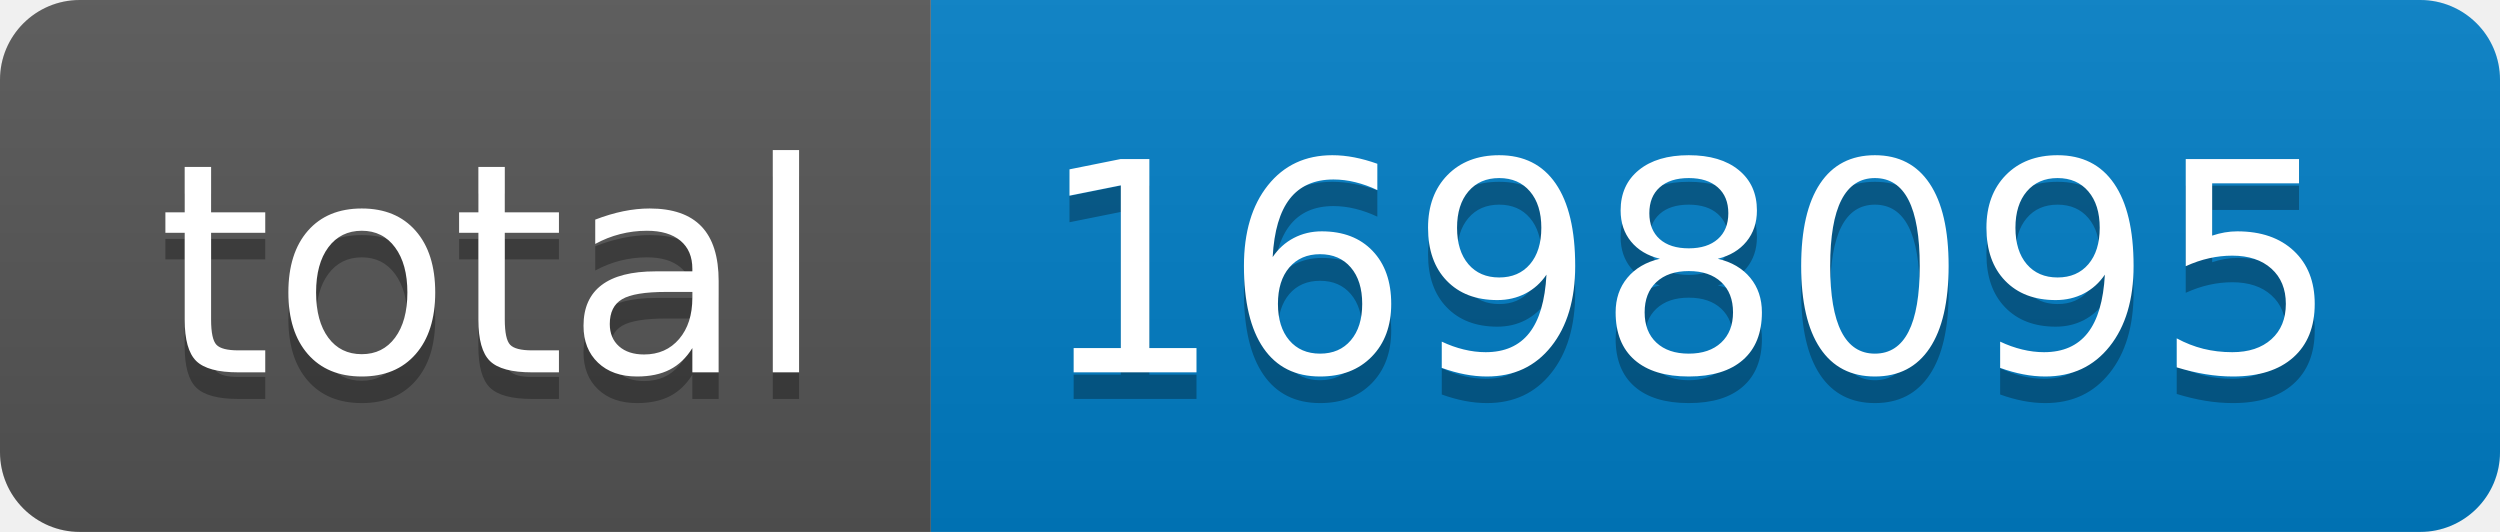
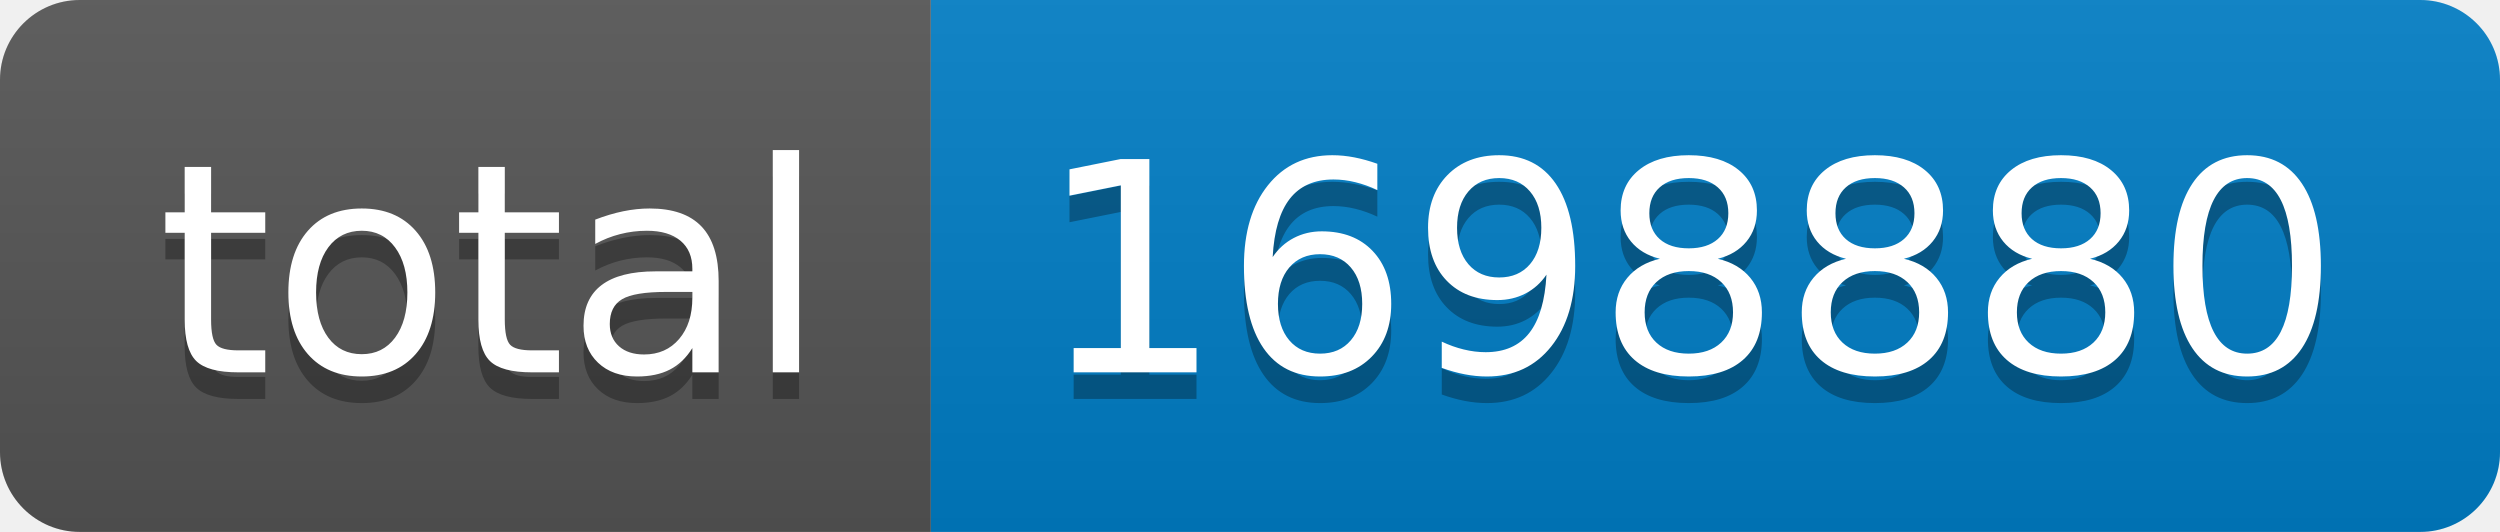
- <svg xmlns="http://www.w3.org/2000/svg" width="94" height="20" role="img" aria-label="total: 1698095">
+ <svg xmlns="http://www.w3.org/2000/svg" width="94" height="20" role="img" aria-label="total: 1698880">
  <linearGradient id="s" x2="0" y2="100%">
    <stop offset="0" stop-color="#bbb" stop-opacity=".1" />
    <stop offset="1" stop-opacity=".1" />
  </linearGradient>
  <clipPath id="r">
    <rect width="94" height="20" rx="3" fill="#fff" />
  </clipPath>
  <g clip-path="url(#r)">
    <rect width="35" height="20" fill="#555" />
    <rect x="35" width="59" height="20" fill="#007ec6" />
    <rect width="94" height="20" fill="url(#s)" />
  </g>
  <g fill="#fff" text-anchor="middle" font-family="Verdana,Geneva,DejaVu Sans,sans-serif" text-rendering="geometricPrecision" font-size="110">
    <text aria-hidden="true" x="185" y="150" fill="#010101" fill-opacity=".3" transform="scale(.1)" textLength="250">total</text>
    <text x="185" y="140" transform="scale(.1)" fill="#fff" textLength="250">total</text>
-     <text aria-hidden="true" x="635" y="150" fill="#010101" fill-opacity=".3" transform="scale(.1)" textLength="490">1698095</text>
-     <text x="635" y="140" transform="scale(.1)" fill="#fff" textLength="490">1698095</text>
+     <text aria-hidden="true" x="635" y="150" fill="#010101" fill-opacity=".3" transform="scale(.1)" textLength="490">1698880</text>
+     <text x="635" y="140" transform="scale(.1)" fill="#fff" textLength="490">1698880</text>
  </g>
</svg>
